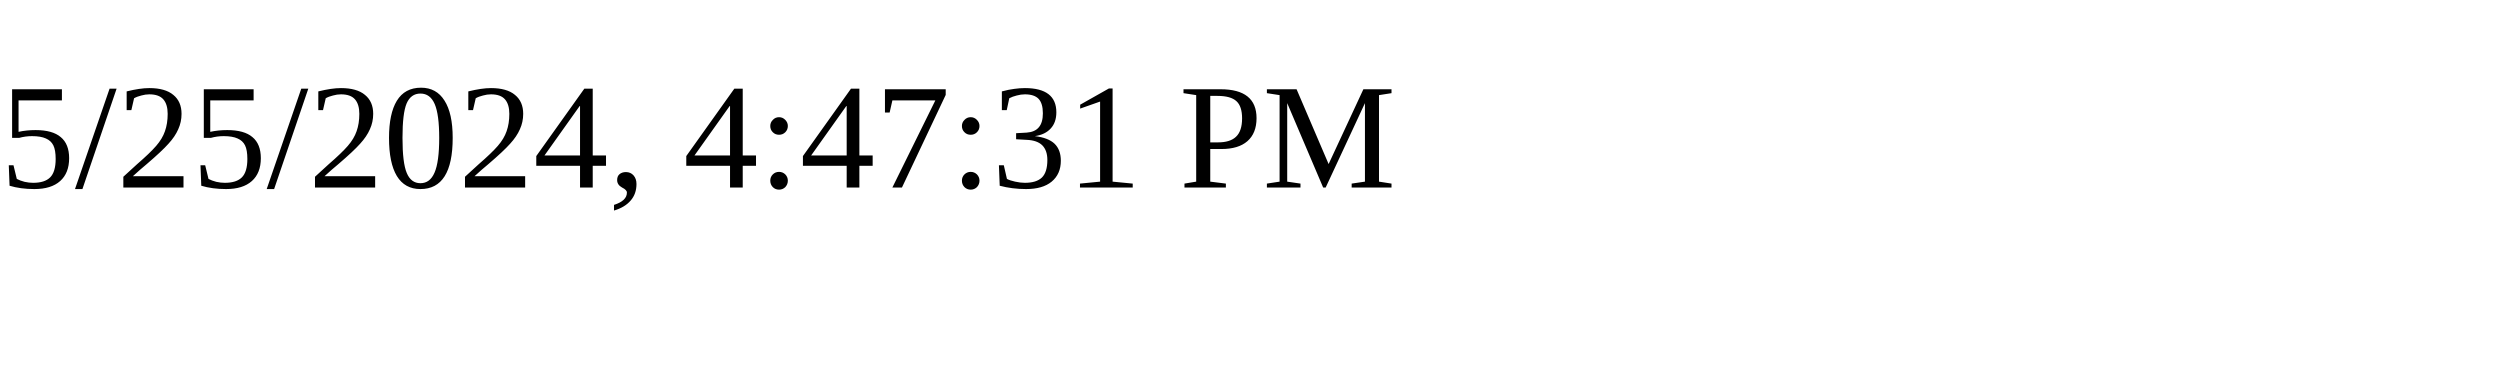
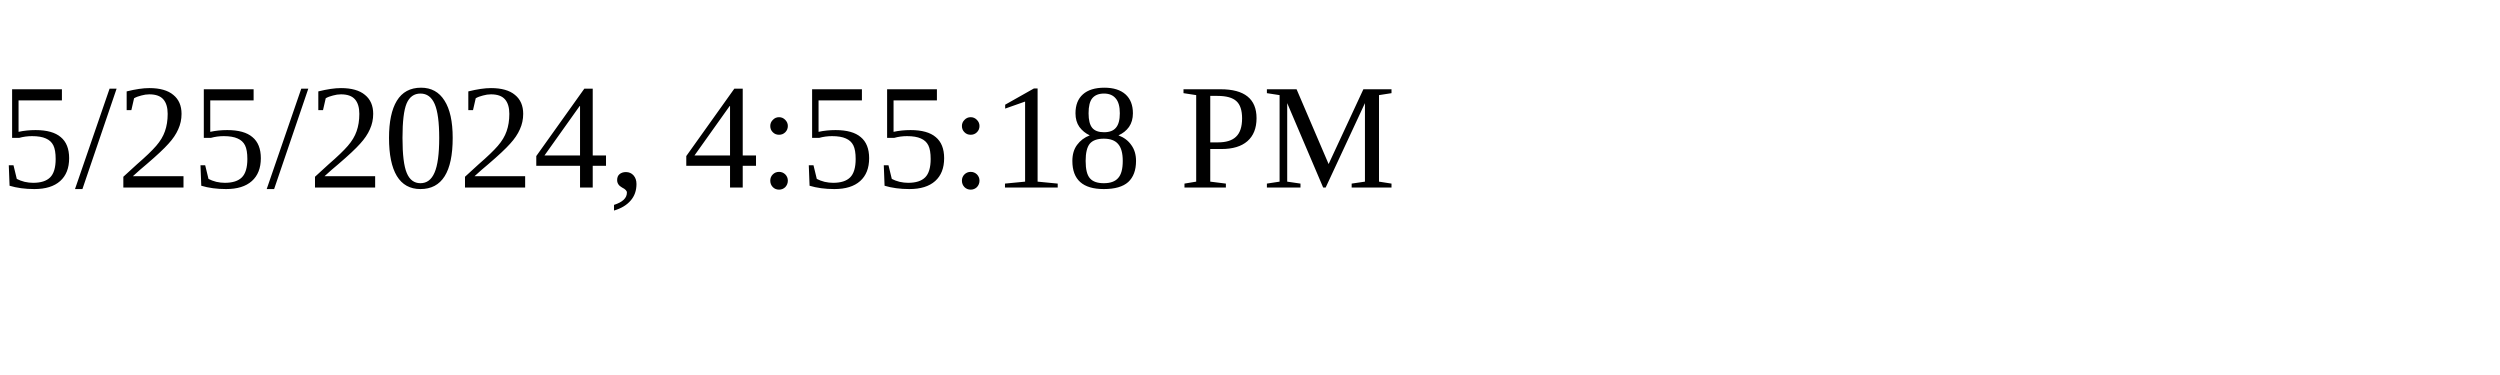
<svg xmlns="http://www.w3.org/2000/svg" height="30" width="200">
-   <text x="0" y="15">5/25/2024, 4:47:31 PM</text>
+   <text x="0" y="15">5/25/2024, 4:55:18 PM</text>
</svg>
